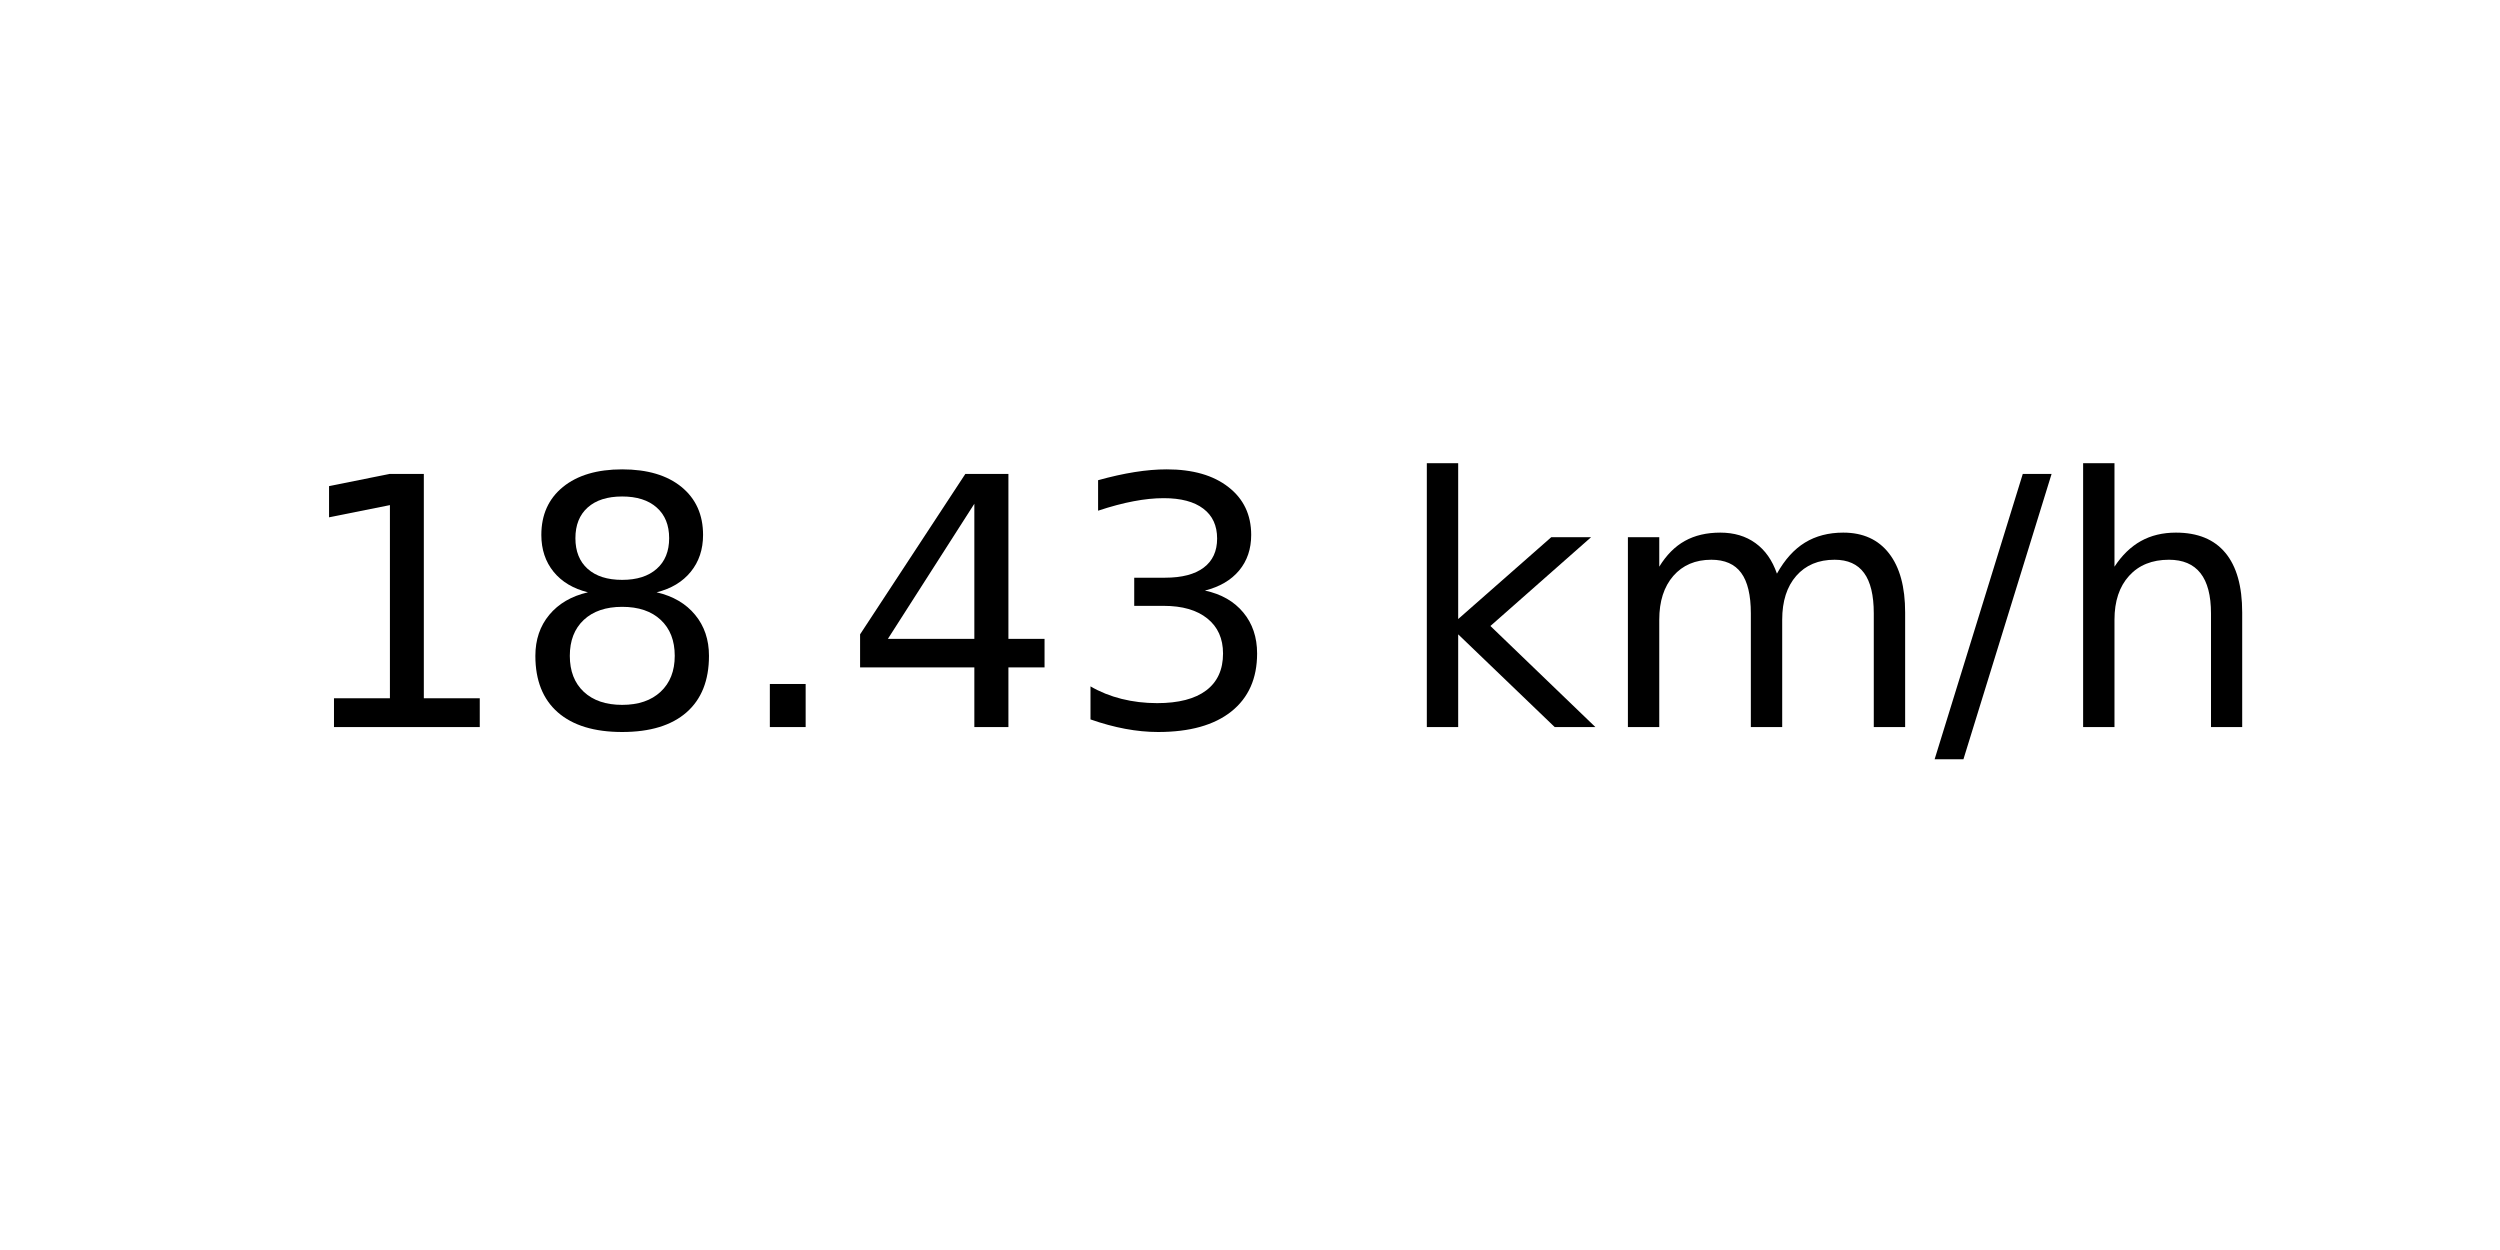
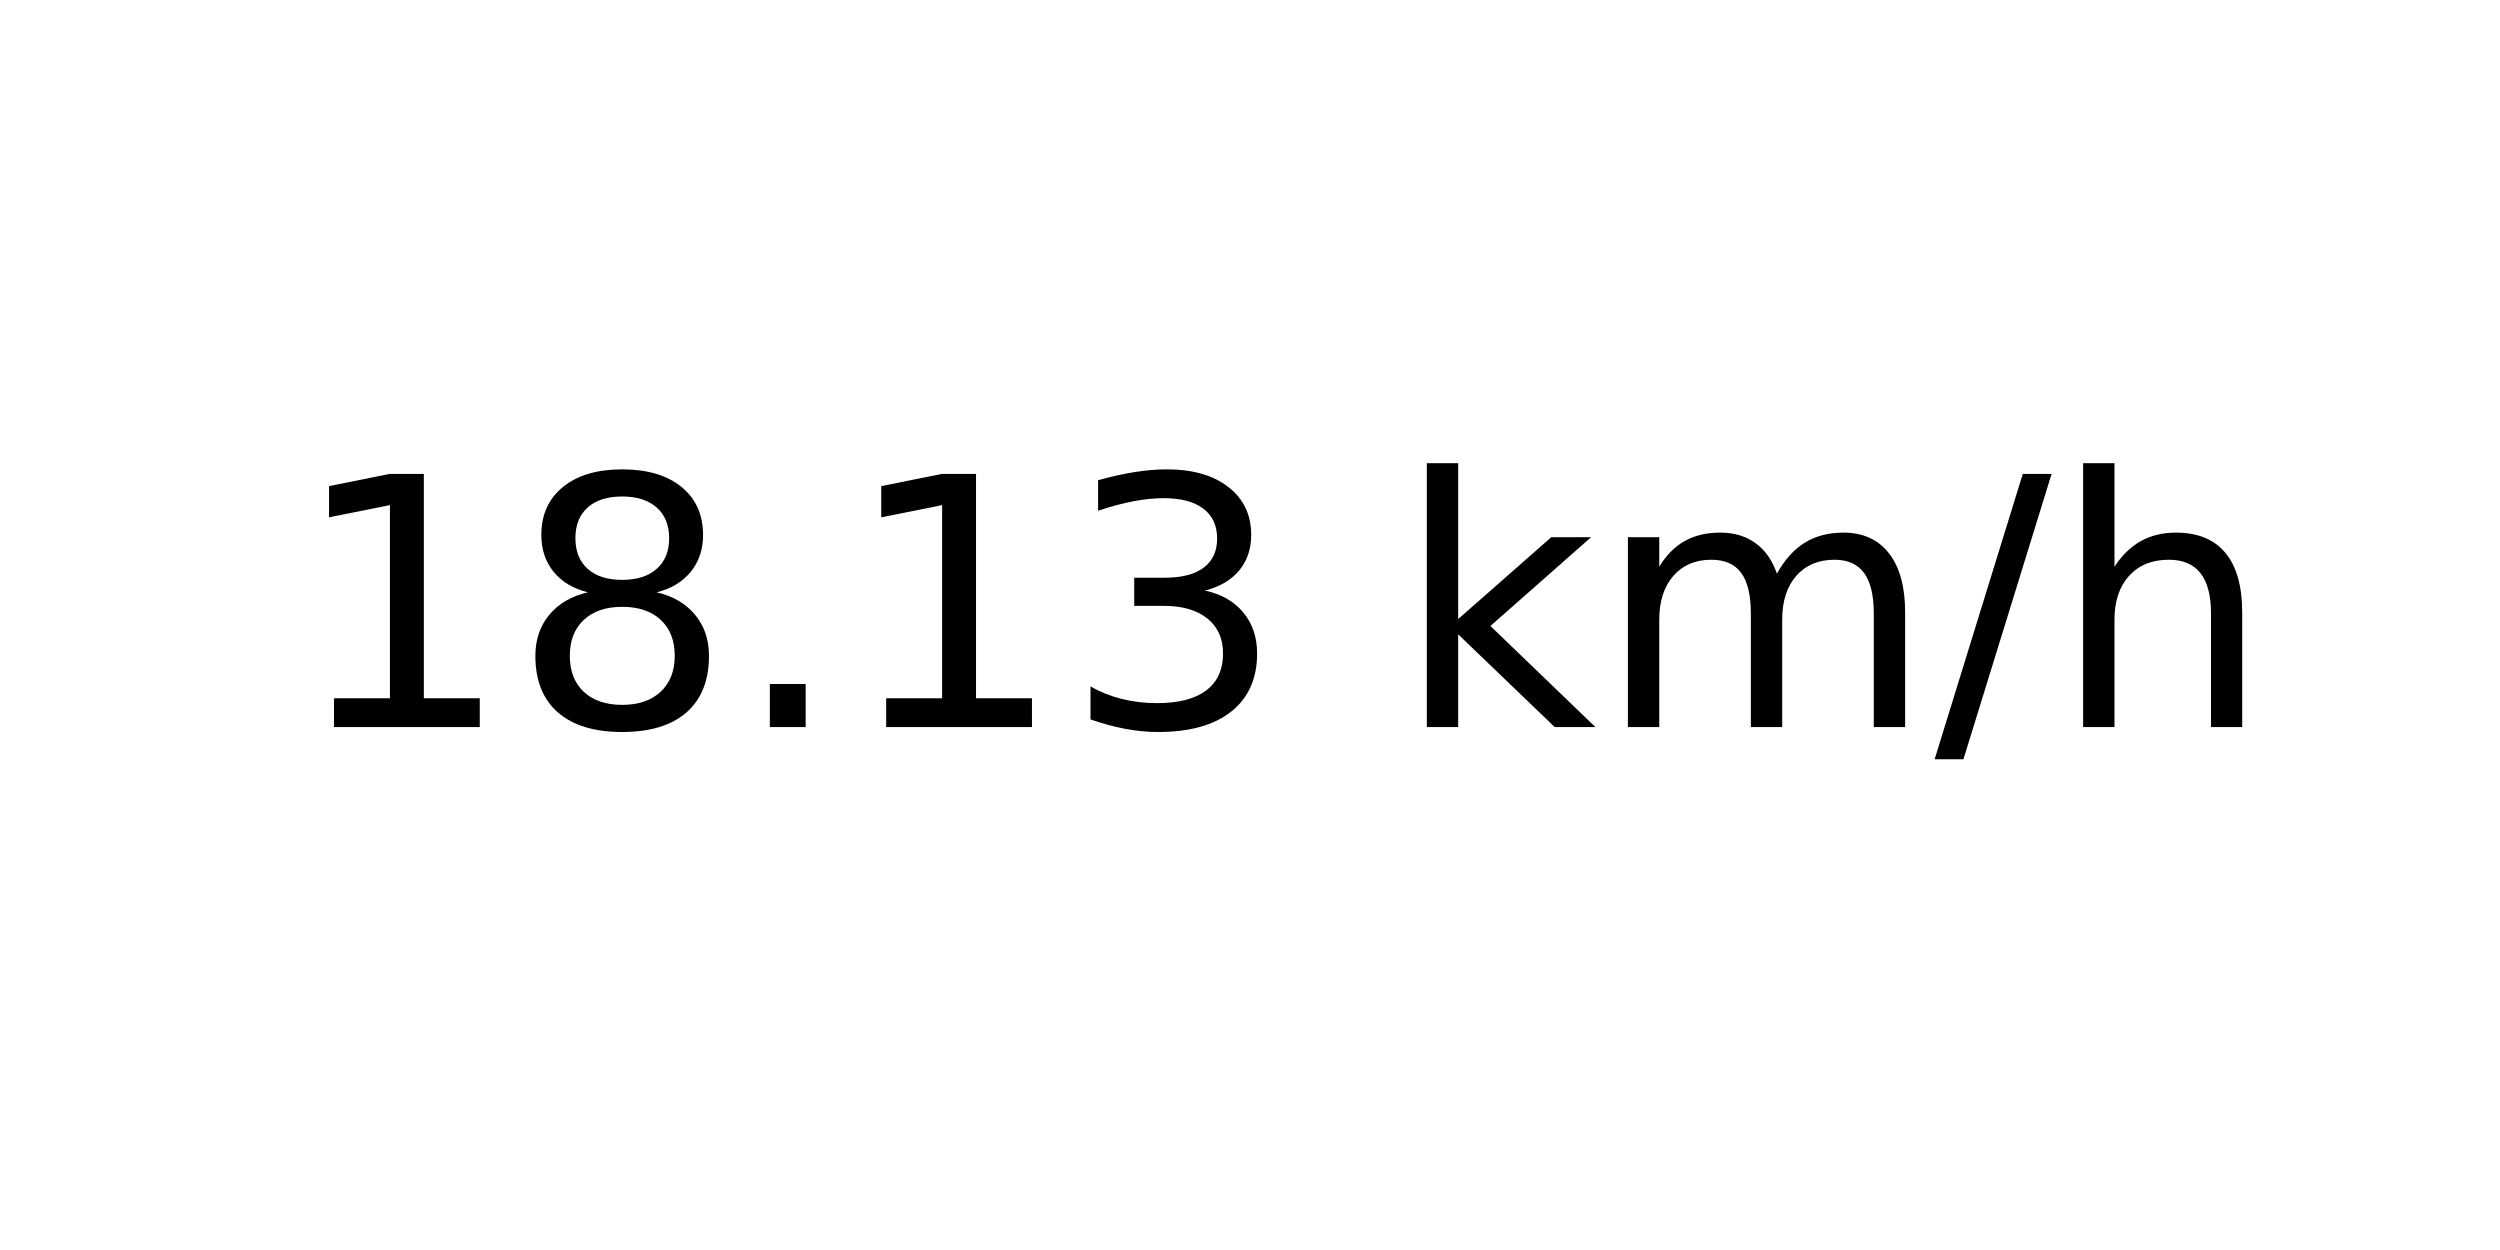
<svg xmlns="http://www.w3.org/2000/svg" xmlns:xlink="http://www.w3.org/1999/xlink" width="72pt" height="36pt" viewBox="0 0 72 36" version="1.1">
  <defs>
    <style type="text/css">*{stroke-linejoin: round; stroke-linecap: butt}</style>
  </defs>
  <g id="figure_1">
    <g id="axes_1">
      <g id="text_1">
        <g transform="translate(8.378125 20.93937) scale(0.1 -0.1)">
          <defs>
            <path id="DejaVuSans-31" d="M 794 531  L 1825 531  L 1825 4091  L 703 3866  L 703 4441  L 1819 4666  L 2450 4666  L 2450 531  L 3481 531  L 3481 0  L 794 0  L 794 531  z " transform="scale(0.015625)" />
            <path id="DejaVuSans-38" d="M 2034 2216  Q 1584 2216 1326 1975  Q 1069 1734 1069 1313  Q 1069 891 1326 650  Q 1584 409 2034 409  Q 2484 409 2743 651  Q 3003 894 3003 1313  Q 3003 1734 2745 1975  Q 2488 2216 2034 2216  z M 1403 2484  Q 997 2584 770 2862  Q 544 3141 544 3541  Q 544 4100 942 4425  Q 1341 4750 2034 4750  Q 2731 4750 3128 4425  Q 3525 4100 3525 3541  Q 3525 3141 3298 2862  Q 3072 2584 2669 2484  Q 3125 2378 3379 2068  Q 3634 1759 3634 1313  Q 3634 634 3220 271  Q 2806 -91 2034 -91  Q 1263 -91 848 271  Q 434 634 434 1313  Q 434 1759 690 2068  Q 947 2378 1403 2484  z M 1172 3481  Q 1172 3119 1398 2916  Q 1625 2713 2034 2713  Q 2441 2713 2670 2916  Q 2900 3119 2900 3481  Q 2900 3844 2670 4047  Q 2441 4250 2034 4250  Q 1625 4250 1398 4047  Q 1172 3844 1172 3481  z " transform="scale(0.015625)" />
            <path id="DejaVuSans-2e" d="M 684 794  L 1344 794  L 1344 0  L 684 0  L 684 794  z " transform="scale(0.015625)" />
-             <path id="DejaVuSans-34" d="M 2419 4116  L 825 1625  L 2419 1625  L 2419 4116  z M 2253 4666  L 3047 4666  L 3047 1625  L 3713 1625  L 3713 1100  L 3047 1100  L 3047 0  L 2419 0  L 2419 1100  L 313 1100  L 313 1709  L 2253 4666  z " transform="scale(0.015625)" />
            <path id="DejaVuSans-33" d="M 2597 2516  Q 3050 2419 3304 2112  Q 3559 1806 3559 1356  Q 3559 666 3084 287  Q 2609 -91 1734 -91  Q 1441 -91 1130 -33  Q 819 25 488 141  L 488 750  Q 750 597 1062 519  Q 1375 441 1716 441  Q 2309 441 2620 675  Q 2931 909 2931 1356  Q 2931 1769 2642 2001  Q 2353 2234 1838 2234  L 1294 2234  L 1294 2753  L 1863 2753  Q 2328 2753 2575 2939  Q 2822 3125 2822 3475  Q 2822 3834 2567 4026  Q 2313 4219 1838 4219  Q 1578 4219 1281 4162  Q 984 4106 628 3988  L 628 4550  Q 988 4650 1302 4700  Q 1616 4750 1894 4750  Q 2613 4750 3031 4423  Q 3450 4097 3450 3541  Q 3450 3153 3228 2886  Q 3006 2619 2597 2516  z " transform="scale(0.015625)" />
            <path id="DejaVuSans-20" transform="scale(0.015625)" />
            <path id="DejaVuSans-6b" d="M 581 4863  L 1159 4863  L 1159 1991  L 2875 3500  L 3609 3500  L 1753 1863  L 3688 0  L 2938 0  L 1159 1709  L 1159 0  L 581 0  L 581 4863  z " transform="scale(0.015625)" />
            <path id="DejaVuSans-6d" d="M 3328 2828  Q 3544 3216 3844 3400  Q 4144 3584 4550 3584  Q 5097 3584 5394 3201  Q 5691 2819 5691 2113  L 5691 0  L 5113 0  L 5113 2094  Q 5113 2597 4934 2840  Q 4756 3084 4391 3084  Q 3944 3084 3684 2787  Q 3425 2491 3425 1978  L 3425 0  L 2847 0  L 2847 2094  Q 2847 2600 2669 2842  Q 2491 3084 2119 3084  Q 1678 3084 1418 2786  Q 1159 2488 1159 1978  L 1159 0  L 581 0  L 581 3500  L 1159 3500  L 1159 2956  Q 1356 3278 1631 3431  Q 1906 3584 2284 3584  Q 2666 3584 2933 3390  Q 3200 3197 3328 2828  z " transform="scale(0.015625)" />
            <path id="DejaVuSans-2f" d="M 1625 4666  L 2156 4666  L 531 -594  L 0 -594  L 1625 4666  z " transform="scale(0.015625)" />
            <path id="DejaVuSans-68" d="M 3513 2113  L 3513 0  L 2938 0  L 2938 2094  Q 2938 2591 2744 2837  Q 2550 3084 2163 3084  Q 1697 3084 1428 2787  Q 1159 2491 1159 1978  L 1159 0  L 581 0  L 581 4863  L 1159 4863  L 1159 2956  Q 1366 3272 1645 3428  Q 1925 3584 2291 3584  Q 2894 3584 3203 3211  Q 3513 2838 3513 2113  z " transform="scale(0.015625)" />
          </defs>
          <use xlink:href="#DejaVuSans-31" />
          <use xlink:href="#DejaVuSans-38" x="63.623" />
          <use xlink:href="#DejaVuSans-2e" x="127.246" />
-           <use xlink:href="#DejaVuSans-34" x="159.033" />
+           <use xlink:href="#DejaVuSans-31" x="159.033" />
          <use xlink:href="#DejaVuSans-33" x="222.656" />
          <use xlink:href="#DejaVuSans-20" x="286.279" />
          <use xlink:href="#DejaVuSans-6b" x="318.066" />
          <use xlink:href="#DejaVuSans-6d" x="375.977" />
          <use xlink:href="#DejaVuSans-2f" x="473.389" />
          <use xlink:href="#DejaVuSans-68" x="507.08" />
        </g>
      </g>
    </g>
  </g>
</svg>
